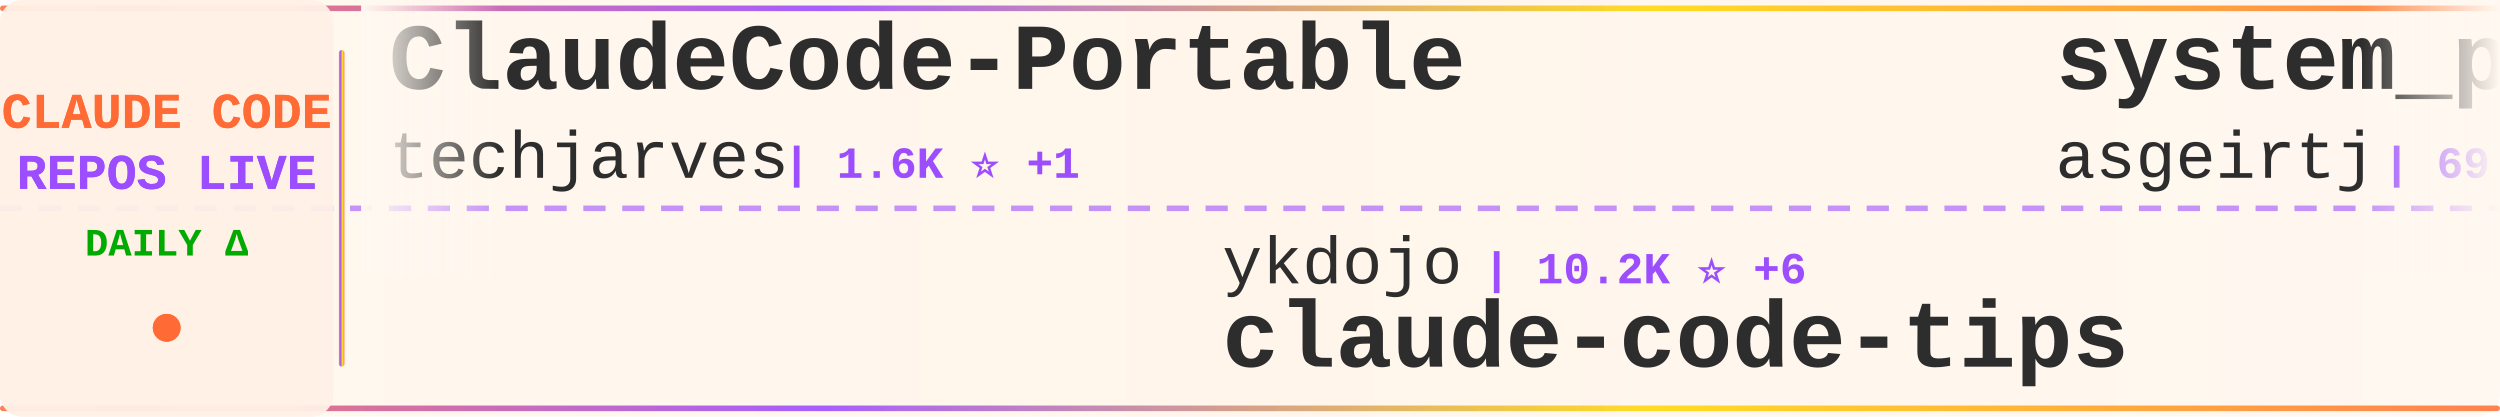
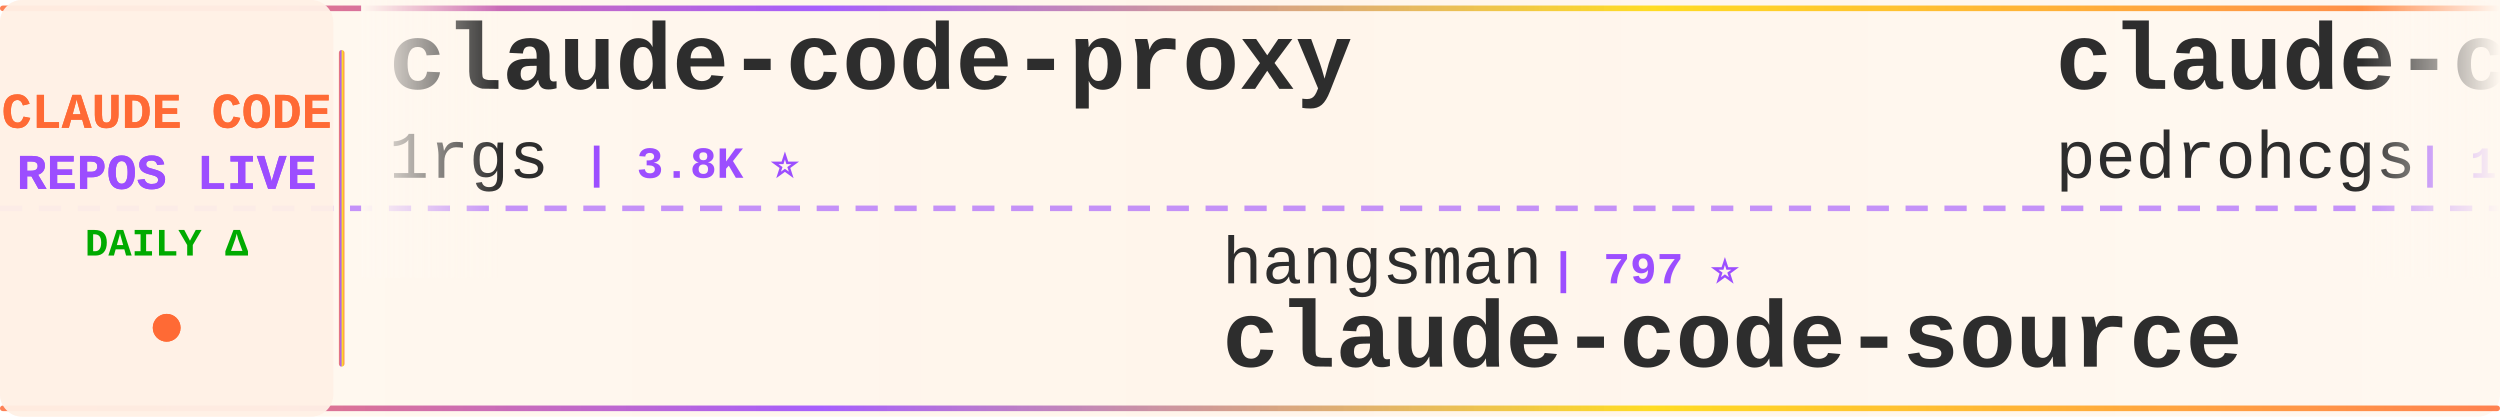
<svg xmlns="http://www.w3.org/2000/svg" width="900" height="150">
  <defs>
    <linearGradient id="tickerBg" x1="0%" y1="0%" x2="100%" y2="0%">
      <stop offset="0%" style="stop-color:#fff8f0;stop-opacity:0.98" />
      <stop offset="50%" style="stop-color:#fff5eb;stop-opacity:1" />
      <stop offset="100%" style="stop-color:#fff8f0;stop-opacity:0.98" />
    </linearGradient>
    <linearGradient id="borderGrad" x1="0%" y1="0%" x2="100%" y2="0%">
      <stop offset="0%" style="stop-color:#FF6B35;stop-opacity:0.85">
        <animate attributeName="stop-opacity" values="0.85;1;0.85" dur="2s" repeatCount="indefinite" />
      </stop>
      <stop offset="33%" style="stop-color:#9C4EFF;stop-opacity:0.9">
        <animate attributeName="stop-opacity" values="0.9;1;0.9" dur="2.2s" repeatCount="indefinite" />
      </stop>
      <stop offset="66%" style="stop-color:#FFD700;stop-opacity:0.85">
        <animate attributeName="stop-opacity" values="0.85;1;0.85" dur="1.8s" repeatCount="indefinite" />
      </stop>
      <stop offset="100%" style="stop-color:#FF6B35;stop-opacity:0.85">
        <animate attributeName="stop-opacity" values="0.85;1;0.85" dur="2s" repeatCount="indefinite" />
      </stop>
    </linearGradient>
    <filter id="textGlow">
      <feGaussianBlur stdDeviation="0.15" result="coloredBlur" />
      <feMerge>
        <feMergeNode in="coloredBlur" />
        <feMergeNode in="SourceGraphic" />
      </feMerge>
    </filter>
    <filter id="metricGlow">
      <feGaussianBlur stdDeviation="0.2" result="coloredBlur" />
      <feMerge>
        <feMergeNode in="coloredBlur" />
        <feMergeNode in="SourceGraphic" />
      </feMerge>
    </filter>
    <linearGradient id="leftFade" x1="0%" y1="0%" x2="100%" y2="0%">
      <stop offset="0%" style="stop-color:#fff8f0;stop-opacity:1" />
      <stop offset="100%" style="stop-color:#fff8f0;stop-opacity:0" />
    </linearGradient>
    <linearGradient id="rightFade" x1="0%" y1="0%" x2="100%" y2="0%">
      <stop offset="0%" style="stop-color:#fff8f0;stop-opacity:0" />
      <stop offset="100%" style="stop-color:#fff8f0;stop-opacity:1" />
    </linearGradient>
  </defs>
  <rect width="900" height="150" fill="url(#tickerBg)" rx="8" />
  <rect x="0" y="2" width="900" height="2" fill="url(#borderGrad)" rx="1" />
  <rect x="0" y="146" width="900" height="2" fill="url(#borderGrad)" rx="1" />
  <line x1="0" y1="75" x2="900" y2="75" stroke="#9C4EFF" stroke-width="2" stroke-dasharray="8 6" opacity="0.6" />
  <rect x="0" y="0" width="120" height="150" fill="#fff0e6" opacity="0.95" rx="8" />
  <text x="60" y="46" font-family="'Courier New', monospace" font-size="18" font-weight="bold" fill="#FF6B35" text-anchor="middle" filter="url(#textGlow)">
    CLAUDE CODE
  </text>
  <text x="60" y="68" font-family="'Courier New', monospace" font-size="18" font-weight="bold" fill="#9C4EFF" text-anchor="middle" filter="url(#textGlow)">
    REPOS LIVE
  </text>
  <text x="60" y="92" font-family="'Courier New', monospace" font-size="14" font-weight="bold" fill="#00aa00" text-anchor="middle">
    DAILY Δ
  </text>
  <circle cx="60" cy="118" r="5" fill="#FF6B35" filter="url(#metricGlow)">
    <animate attributeName="r" values="4;6;4" dur="1.5s" repeatCount="indefinite" />
    <animate attributeName="opacity" values="0.6;1;0.6" dur="1.5s" repeatCount="indefinite" />
  </circle>
  <rect x="122" y="18" width="2" height="114" fill="url(#borderGrad)" rx="1" />
  <clipPath id="tickerClip">
    <rect x="130" y="0" width="770" height="150" />
  </clipPath>
  <g clip-path="url(#tickerClip)">
    <g id="tickerItems">
      <animateTransform attributeName="transform" attributeType="XML" type="translate" from="0 0" to="-3000 0" dur="54s" repeatCount="indefinite" />
      <g transform="translate(0, 0)">
-         <text x="140" y="32" font-family="'Courier New', monospace" font-size="34" font-weight="bold" fill="#2d2d2d">ClaudeCode-Portable</text>
-         <text x="140" y="64" font-family="'Courier New', monospace" font-size="24" font-weight="normal" fill="#2d2d2d" opacity="1.0">techjarves</text>
-         <text x="282" y="64" font-family="'Courier New', monospace" font-size="16" font-weight="bold" fill="#9C4EFF"> | 1.6K ⭐ +1</text>
+         <text x="140" y="32" font-family="'Courier New', monospace" font-size="34" font-weight="bold" fill="#2d2d2d">claude-code-proxy</text>
+         <text x="140" y="64" font-family="'Courier New', monospace" font-size="24" font-weight="normal" fill="#2d2d2d" opacity="1.0">1rgs</text>
+         <text x="210" y="64" font-family="'Courier New', monospace" font-size="16" font-weight="bold" fill="#9C4EFF"> | 3.8K ⭐</text>
      </g>
      <g transform="translate(300, 0)">
-         <text x="140" y="102" font-family="'Courier New', monospace" font-size="24" font-weight="normal" fill="#2d2d2d" opacity="1.0">ykdojo</text>
-         <text x="234" y="102" font-family="'Courier New', monospace" font-size="16" font-weight="bold" fill="#9C4EFF"> | 10.2K ⭐ +6</text>
-         <text x="140" y="132" font-family="'Courier New', monospace" font-size="34" font-weight="bold" fill="#2d2d2d">claude-code-tips</text>
+         <text x="140" y="102" font-family="'Courier New', monospace" font-size="24" font-weight="normal" fill="#2d2d2d" opacity="1.0">hangsman</text>
+         <text x="258" y="102" font-family="'Courier New', monospace" font-size="16" font-weight="bold" fill="#9C4EFF"> | 797 ⭐</text>
+         <text x="140" y="132" font-family="'Courier New', monospace" font-size="34" font-weight="bold" fill="#2d2d2d">claude-code-source</text>
      </g>
      <g transform="translate(600, 0)">
-         <text x="140" y="32" font-family="'Courier New', monospace" font-size="34" font-weight="bold" fill="#2d2d2d">system_prompts_leaks</text>
-         <text x="140" y="64" font-family="'Courier New', monospace" font-size="24" font-weight="normal" fill="#2d2d2d" opacity="1.0">asgeirtj</text>
-         <text x="258" y="64" font-family="'Courier New', monospace" font-size="16" font-weight="bold" fill="#9C4EFF"> | 69.0K ⭐ +22</text>
+         <text x="140" y="32" font-family="'Courier New', monospace" font-size="34" font-weight="bold" fill="#2d2d2d">claude-code-my-workflow</text>
+         <text x="140" y="64" font-family="'Courier New', monospace" font-size="24" font-weight="normal" fill="#2d2d2d" opacity="1.0">pedrohcgs</text>
+         <text x="270" y="64" font-family="'Courier New', monospace" font-size="16" font-weight="bold" fill="#9C4EFF"> | 1.6K ⭐ +2</text>
      </g>
      <g transform="translate(900, 0)">
-         <text x="140" y="102" font-family="'Courier New', monospace" font-size="24" font-weight="normal" fill="#2d2d2d" opacity="1.0">andrew-kramer-inno</text>
-         <text x="378" y="102" font-family="'Courier New', monospace" font-size="16" font-weight="bold" fill="#9C4EFF"> | 594 ⭐</text>
-         <text x="140" y="132" font-family="'Courier New', monospace" font-size="34" font-weight="bold" fill="#2d2d2d">claude-code-source-build</text>
+         <text x="140" y="102" font-family="'Courier New', monospace" font-size="24" font-weight="normal" fill="#2d2d2d" opacity="1.0">luyao618</text>
+         <text x="258" y="102" font-family="'Courier New', monospace" font-size="16" font-weight="bold" fill="#9C4EFF"> | 1.7K ⭐</text>
+         <text x="140" y="132" font-family="'Courier New', monospace" font-size="34" font-weight="bold" fill="#2d2d2d">Claude-Code-Source-Study</text>
      </g>
      <g transform="translate(1200, 0)">
-         <text x="140" y="32" font-family="'Courier New', monospace" font-size="34" font-weight="bold" fill="#2d2d2d">claude-code-settings</text>
-         <text x="140" y="64" font-family="'Courier New', monospace" font-size="24" font-weight="normal" fill="#2d2d2d" opacity="1.0">feiskyer</text>
-         <text x="258" y="64" font-family="'Courier New', monospace" font-size="16" font-weight="bold" fill="#9C4EFF"> | 1.7K ⭐</text>
+         <text x="140" y="32" font-family="'Courier New', monospace" font-size="34" font-weight="bold" fill="#2d2d2d">claude-code-analysis</text>
+         <text x="140" y="64" font-family="'Courier New', monospace" font-size="24" font-weight="normal" fill="#2d2d2d" opacity="1.0">liuup</text>
+         <text x="222" y="64" font-family="'Courier New', monospace" font-size="16" font-weight="bold" fill="#9C4EFF"> | 4.0K ⭐</text>
      </g>
      <g transform="translate(1500, 0)">
-         <text x="140" y="102" font-family="'Courier New', monospace" font-size="24" font-weight="normal" fill="#2d2d2d" opacity="1.0">Alishahryar1</text>
-         <text x="306" y="102" font-family="'Courier New', monospace" font-size="16" font-weight="bold" fill="#9C4EFF"> | 56.8K ⭐ +33</text>
-         <text x="140" y="132" font-family="'Courier New', monospace" font-size="34" font-weight="bold" fill="#2d2d2d">free-claude-code</text>
+         <text x="140" y="102" font-family="'Courier New', monospace" font-size="24" font-weight="normal" fill="#2d2d2d" opacity="1.0">oboard</text>
+         <text x="234" y="102" font-family="'Courier New', monospace" font-size="16" font-weight="bold" fill="#9C4EFF"> | 3.3K ⭐ -1</text>
+         <text x="140" y="132" font-family="'Courier New', monospace" font-size="34" font-weight="bold" fill="#2d2d2d">claude-code-rev</text>
      </g>
      <g transform="translate(1800, 0)">
-         <text x="140" y="32" font-family="'Courier New', monospace" font-size="34" font-weight="bold" fill="#2d2d2d">claude_code_src</text>
-         <text x="140" y="64" font-family="'Courier New', monospace" font-size="24" font-weight="normal" fill="#2d2d2d" opacity="1.0">ponponon</text>
-         <text x="258" y="64" font-family="'Courier New', monospace" font-size="16" font-weight="bold" fill="#9C4EFF"> | 2.3K ⭐</text>
+         <text x="140" y="32" font-family="'Courier New', monospace" font-size="34" font-weight="bold" fill="#2d2d2d">claude-code-templates</text>
+         <text x="140" y="64" font-family="'Courier New', monospace" font-size="24" font-weight="normal" fill="#2d2d2d" opacity="1.0">davila7</text>
+         <text x="246" y="64" font-family="'Courier New', monospace" font-size="16" font-weight="bold" fill="#9C4EFF"> | 32.4K ⭐ +5</text>
      </g>
      <g transform="translate(2100, 0)">
-         <text x="140" y="102" font-family="'Courier New', monospace" font-size="24" font-weight="normal" fill="#2d2d2d" opacity="1.0">nicedreamzapp</text>
-         <text x="318" y="102" font-family="'Courier New', monospace" font-size="16" font-weight="bold" fill="#9C4EFF"> | 3.3K ⭐</text>
-         <text x="140" y="132" font-family="'Courier New', monospace" font-size="34" font-weight="bold" fill="#2d2d2d">claude-code-local</text>
+         <text x="140" y="102" font-family="'Courier New', monospace" font-size="24" font-weight="normal" fill="#2d2d2d" opacity="1.0">Piebald-AI</text>
+         <text x="282" y="102" font-family="'Courier New', monospace" font-size="16" font-weight="bold" fill="#9C4EFF"> | 12.8K ⭐ +3</text>
+         <text x="140" y="132" font-family="'Courier New', monospace" font-size="34" font-weight="bold" fill="#2d2d2d">claude-code-system-promp...</text>
      </g>
      <g transform="translate(2400, 0)">
-         <text x="140" y="32" font-family="'Courier New', monospace" font-size="34" font-weight="bold" fill="#2d2d2d">Dive-into-Claude-Code</text>
-         <text x="140" y="64" font-family="'Courier New', monospace" font-size="24" font-weight="normal" fill="#2d2d2d" opacity="1.0">VILA-Lab</text>
-         <text x="258" y="64" font-family="'Courier New', monospace" font-size="16" font-weight="bold" fill="#9C4EFF"> | 2.1K ⭐</text>
+         <text x="140" y="32" font-family="'Courier New', monospace" font-size="34" font-weight="bold" fill="#2d2d2d">collection-claude-code-s...</text>
+         <text x="140" y="64" font-family="'Courier New', monospace" font-size="24" font-weight="normal" fill="#2d2d2d" opacity="1.0">chauncygu</text>
+         <text x="270" y="64" font-family="'Courier New', monospace" font-size="16" font-weight="bold" fill="#9C4EFF"> | 2.8K ⭐</text>
      </g>
      <g transform="translate(2700, 0)">
-         <text x="140" y="102" font-family="'Courier New', monospace" font-size="24" font-weight="normal" fill="#2d2d2d" opacity="1.0">frankbria</text>
-         <text x="270" y="102" font-family="'Courier New', monospace" font-size="16" font-weight="bold" fill="#9C4EFF"> | 9.7K ⭐ +2</text>
-         <text x="140" y="132" font-family="'Courier New', monospace" font-size="34" font-weight="bold" fill="#2d2d2d">ralph-claude-code</text>
+         <text x="140" y="102" font-family="'Courier New', monospace" font-size="24" font-weight="normal" fill="#2d2d2d" opacity="1.0">LING71671</text>
+         <text x="270" y="102" font-family="'Courier New', monospace" font-size="16" font-weight="bold" fill="#9C4EFF"> | 959 ⭐ -1</text>
+         <text x="140" y="132" font-family="'Courier New', monospace" font-size="34" font-weight="bold" fill="#2d2d2d">Open-ClaudeCode</text>
      </g>
      <g transform="translate(3000, 0)">
-         <text x="140" y="32" font-family="'Courier New', monospace" font-size="34" font-weight="bold" fill="#2d2d2d">ClaudeCode-Portable</text>
-         <text x="140" y="64" font-family="'Courier New', monospace" font-size="24" font-weight="normal" fill="#2d2d2d" opacity="1.0">techjarves</text>
-         <text x="282" y="64" font-family="'Courier New', monospace" font-size="16" font-weight="bold" fill="#9C4EFF"> | 1.6K ⭐ +1</text>
+         <text x="140" y="32" font-family="'Courier New', monospace" font-size="34" font-weight="bold" fill="#2d2d2d">claude-code-proxy</text>
+         <text x="140" y="64" font-family="'Courier New', monospace" font-size="24" font-weight="normal" fill="#2d2d2d" opacity="1.0">1rgs</text>
+         <text x="210" y="64" font-family="'Courier New', monospace" font-size="16" font-weight="bold" fill="#9C4EFF"> | 3.8K ⭐</text>
      </g>
      <g transform="translate(3300, 0)">
-         <text x="140" y="102" font-family="'Courier New', monospace" font-size="24" font-weight="normal" fill="#2d2d2d" opacity="1.0">ykdojo</text>
-         <text x="234" y="102" font-family="'Courier New', monospace" font-size="16" font-weight="bold" fill="#9C4EFF"> | 10.2K ⭐ +6</text>
-         <text x="140" y="132" font-family="'Courier New', monospace" font-size="34" font-weight="bold" fill="#2d2d2d">claude-code-tips</text>
+         <text x="140" y="102" font-family="'Courier New', monospace" font-size="24" font-weight="normal" fill="#2d2d2d" opacity="1.0">hangsman</text>
+         <text x="258" y="102" font-family="'Courier New', monospace" font-size="16" font-weight="bold" fill="#9C4EFF"> | 797 ⭐</text>
+         <text x="140" y="132" font-family="'Courier New', monospace" font-size="34" font-weight="bold" fill="#2d2d2d">claude-code-source</text>
      </g>
      <g transform="translate(3600, 0)">
-         <text x="140" y="32" font-family="'Courier New', monospace" font-size="34" font-weight="bold" fill="#2d2d2d">system_prompts_leaks</text>
-         <text x="140" y="64" font-family="'Courier New', monospace" font-size="24" font-weight="normal" fill="#2d2d2d" opacity="1.0">asgeirtj</text>
-         <text x="258" y="64" font-family="'Courier New', monospace" font-size="16" font-weight="bold" fill="#9C4EFF"> | 69.0K ⭐ +22</text>
+         <text x="140" y="32" font-family="'Courier New', monospace" font-size="34" font-weight="bold" fill="#2d2d2d">claude-code-my-workflow</text>
+         <text x="140" y="64" font-family="'Courier New', monospace" font-size="24" font-weight="normal" fill="#2d2d2d" opacity="1.0">pedrohcgs</text>
+         <text x="270" y="64" font-family="'Courier New', monospace" font-size="16" font-weight="bold" fill="#9C4EFF"> | 1.6K ⭐ +2</text>
      </g>
      <g transform="translate(3900, 0)">
-         <text x="140" y="102" font-family="'Courier New', monospace" font-size="24" font-weight="normal" fill="#2d2d2d" opacity="1.0">andrew-kramer-inno</text>
-         <text x="378" y="102" font-family="'Courier New', monospace" font-size="16" font-weight="bold" fill="#9C4EFF"> | 594 ⭐</text>
-         <text x="140" y="132" font-family="'Courier New', monospace" font-size="34" font-weight="bold" fill="#2d2d2d">claude-code-source-build</text>
+         <text x="140" y="102" font-family="'Courier New', monospace" font-size="24" font-weight="normal" fill="#2d2d2d" opacity="1.0">luyao618</text>
+         <text x="258" y="102" font-family="'Courier New', monospace" font-size="16" font-weight="bold" fill="#9C4EFF"> | 1.7K ⭐</text>
+         <text x="140" y="132" font-family="'Courier New', monospace" font-size="34" font-weight="bold" fill="#2d2d2d">Claude-Code-Source-Study</text>
      </g>
    </g>
  </g>
  <rect x="130" y="0" width="50" height="100" fill="url(#leftFade)" />
  <rect x="850" y="0" width="50" height="100" fill="url(#rightFade)" />
</svg>
